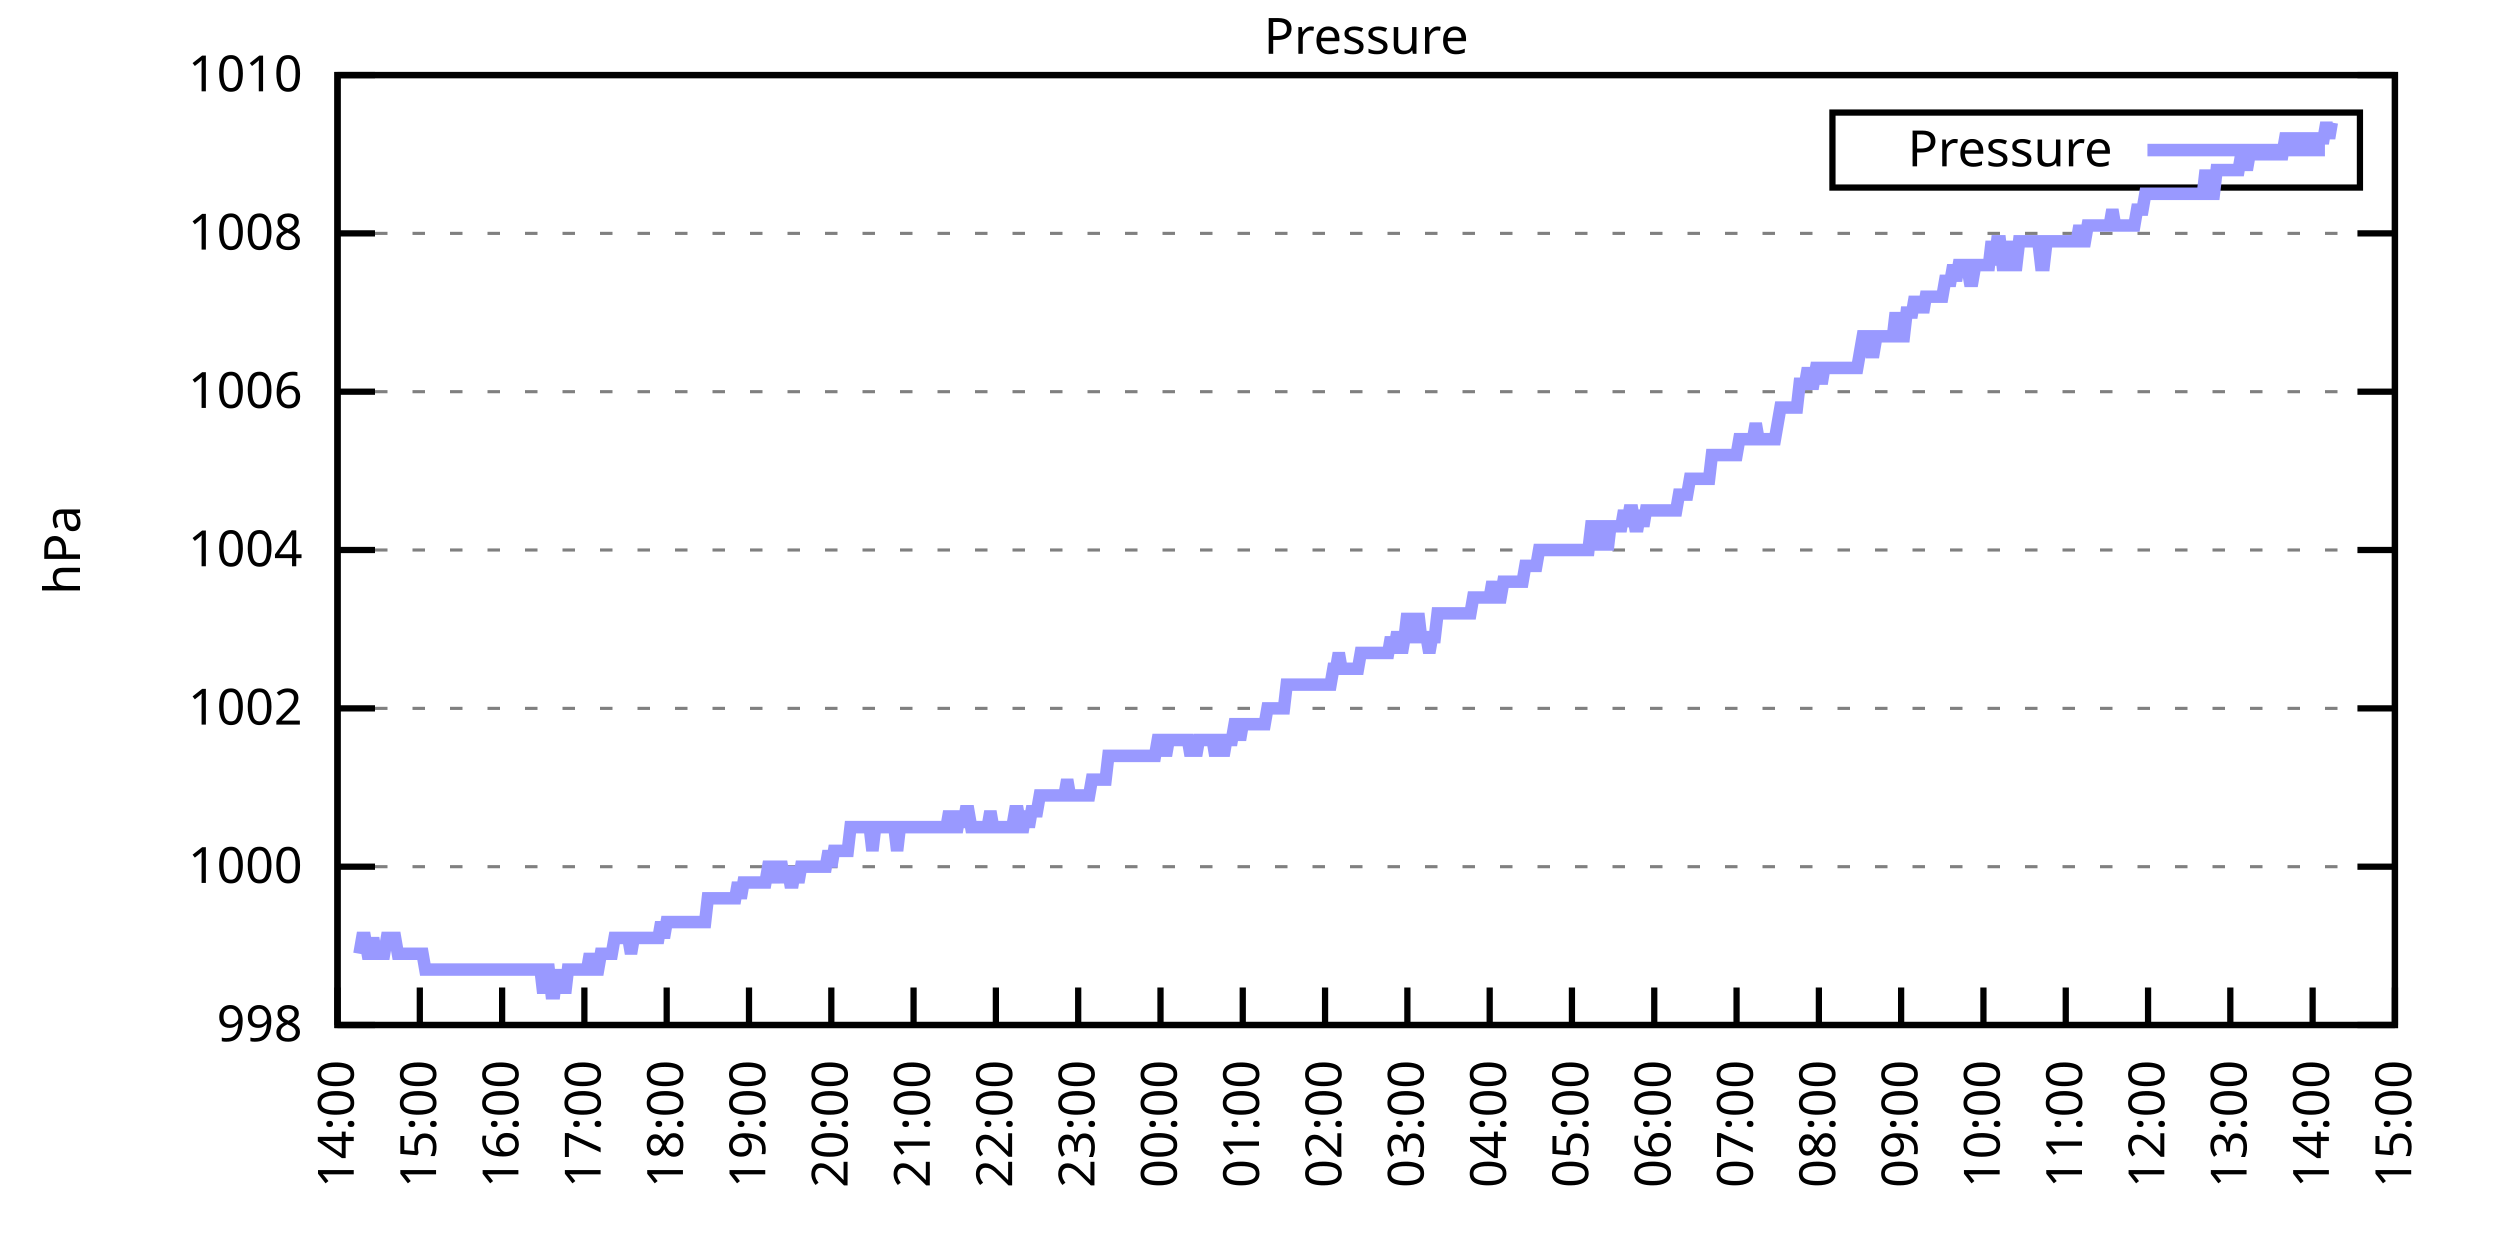
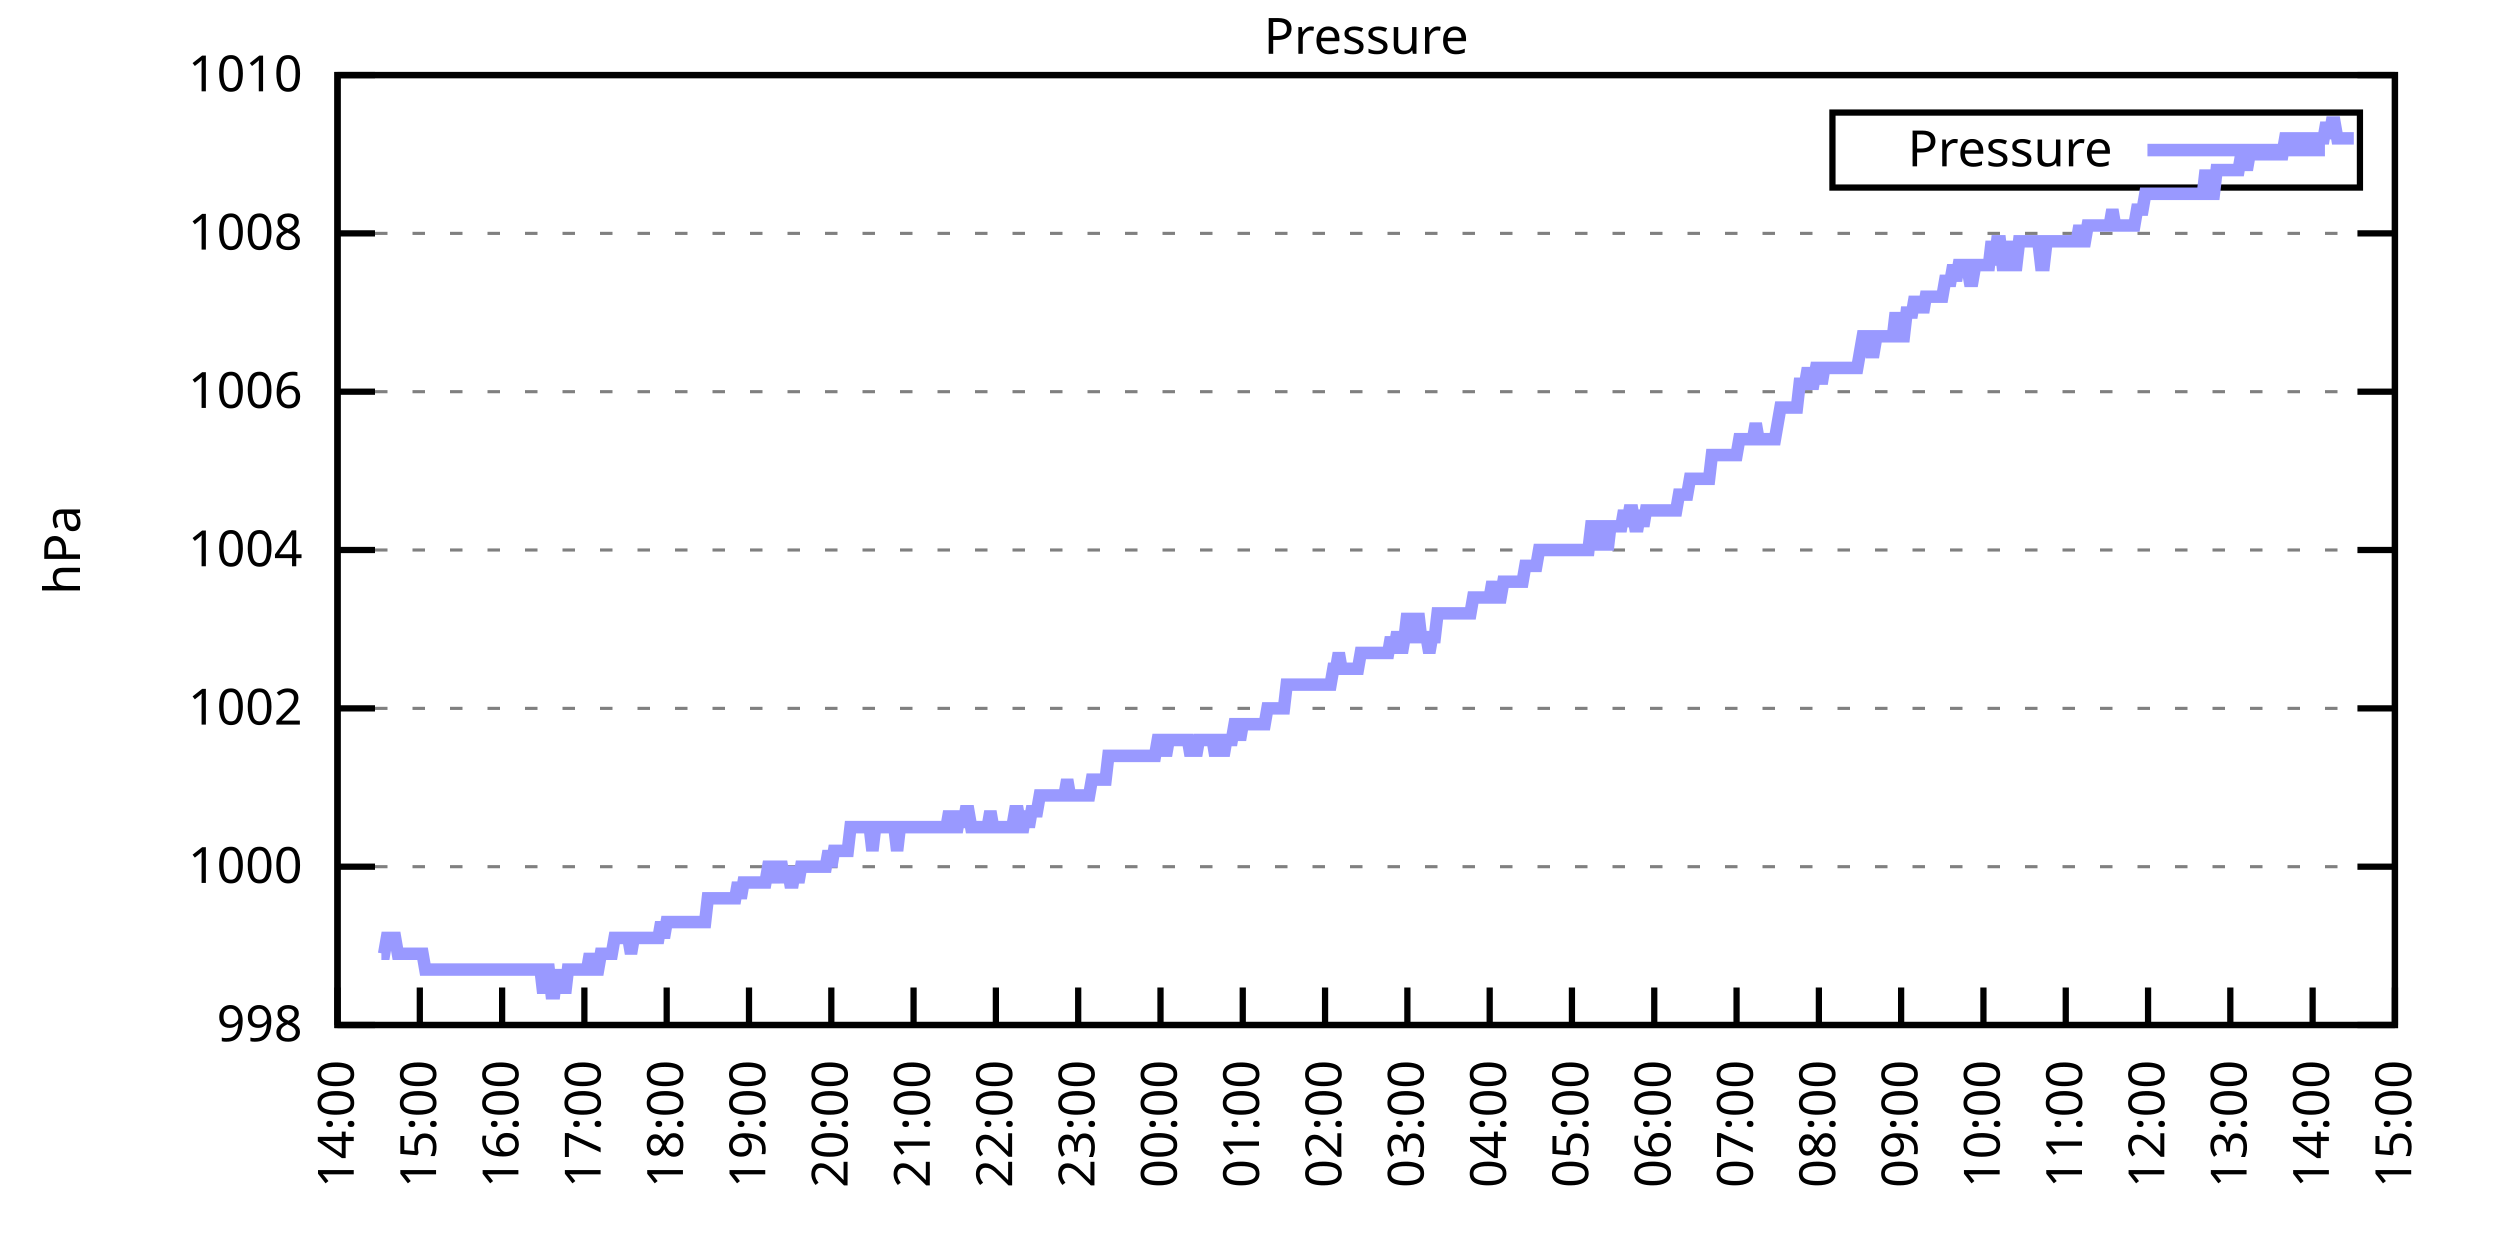
<svg xmlns="http://www.w3.org/2000/svg" xmlns:xlink="http://www.w3.org/1999/xlink" width="400" height="200" viewBox="0 0 400 200">
  <g id="gnuplot_canvas">
    <rect x="0" y="0" width="400" height="200" fill="none" />
    <defs>
      <circle id="gpDot" r="0.5" stroke-width="0.5" stroke="currentColor" />
      <path id="gpPt0" stroke-width="0.333" stroke="currentColor" d="M-1,0 h2 M0,-1 v2" />
      <path id="gpPt1" stroke-width="0.333" stroke="currentColor" d="M-1,-1 L1,1 M1,-1 L-1,1" />
      <path id="gpPt2" stroke-width="0.333" stroke="currentColor" d="M-1,0 L1,0 M0,-1 L0,1 M-1,-1 L1,1 M-1,1 L1,-1" />
      <rect id="gpPt3" stroke-width="0.333" stroke="currentColor" x="-1" y="-1" width="2" height="2" />
      <rect id="gpPt4" stroke-width="0.333" stroke="currentColor" fill="currentColor" x="-1" y="-1" width="2" height="2" />
      <circle id="gpPt5" stroke-width="0.333" stroke="currentColor" cx="0" cy="0" r="1" />
      <use xlink:href="#gpPt5" id="gpPt6" fill="currentColor" stroke="none" />
      <path id="gpPt7" stroke-width="0.333" stroke="currentColor" d="M0,-1.33 L-1.33,0.67 L1.33,0.67 z" />
      <use xlink:href="#gpPt7" id="gpPt8" fill="currentColor" stroke="none" />
      <use xlink:href="#gpPt7" id="gpPt9" stroke="currentColor" transform="rotate(180)" />
      <use xlink:href="#gpPt9" id="gpPt10" fill="currentColor" stroke="none" />
      <use xlink:href="#gpPt3" id="gpPt11" stroke="currentColor" transform="rotate(45)" />
      <use xlink:href="#gpPt11" id="gpPt12" fill="currentColor" stroke="none" />
      <path id="gpPt13" stroke-width="0.333" stroke="currentColor" d="M0,1.330 L1.265,0.411 L0.782,-1.067 L-0.782,-1.076 L-1.265,0.411 z" />
      <use xlink:href="#gpPt13" id="gpPt14" fill="currentColor" stroke="none" />
      <filter id="textbox" filterUnits="objectBoundingBox" x="0" y="0" height="1" width="1">
        <feFlood flood-color="white" flood-opacity="1" result="bgnd" />
        <feComposite in="SourceGraphic" in2="bgnd" operator="atop" />
      </filter>
      <filter id="greybox" filterUnits="objectBoundingBox" x="0" y="0" height="1" width="1">
        <feFlood flood-color="lightgrey" flood-opacity="1" result="grey" />
        <feComposite in="SourceGraphic" in2="grey" operator="atop" />
      </filter>
    </defs>
    <g fill="none" color="white" stroke="currentColor" stroke-width="1.00" stroke-linecap="butt" stroke-linejoin="miter">
</g>
    <g fill="none" color="black" stroke="currentColor" stroke-width="1.00" stroke-linecap="butt" stroke-linejoin="miter">
      <g stroke="none" shape-rendering="crispEdges">
        <polygon fill="rgb(255, 255, 255)" points="54.00,164.00 383.18,164.00 383.18,12.02 54.00,12.02 " />
      </g>
    </g>
    <g fill="none" color="black" stroke="currentColor" stroke-width="1.00" stroke-linecap="butt" stroke-linejoin="miter">
</g>
    <g fill="none" color="black" stroke="black" stroke-width="0.50" stroke-linecap="butt" stroke-linejoin="miter">
</g>
    <g fill="none" color="gray" stroke="currentColor" stroke-width="0.50" stroke-linecap="butt" stroke-linejoin="miter">
      <path stroke="gray" stroke-dasharray="2,4" class="gridline" d="M54.00,164.00 L383.19,164.00  " />
    </g>
    <g fill="none" color="gray" stroke="gray" stroke-width="1.00" stroke-linecap="butt" stroke-linejoin="miter">
</g>
    <g fill="none" color="black" stroke="currentColor" stroke-width="1.00" stroke-linecap="butt" stroke-linejoin="miter">
      <path stroke="black" d="M54.00,164.00 L60.00,164.00 M383.19,164.00 L377.19,164.00  " />
      <g transform="translate(48.40,166.60)" stroke="none" fill="black" font-family="Sans" font-size="8.00" text-anchor="end">
        <text>
          <tspan font-family="Sans"> 998</tspan>
        </text>
      </g>
    </g>
    <g fill="none" color="black" stroke="currentColor" stroke-width="1.00" stroke-linecap="butt" stroke-linejoin="miter">
</g>
    <g fill="none" color="black" stroke="black" stroke-width="0.50" stroke-linecap="butt" stroke-linejoin="miter">
</g>
    <g fill="none" color="gray" stroke="currentColor" stroke-width="0.50" stroke-linecap="butt" stroke-linejoin="miter">
      <path stroke="gray" stroke-dasharray="2,4" class="gridline" d="M54.00,138.67 L383.19,138.67  " />
    </g>
    <g fill="none" color="gray" stroke="gray" stroke-width="1.00" stroke-linecap="butt" stroke-linejoin="miter">
</g>
    <g fill="none" color="black" stroke="currentColor" stroke-width="1.00" stroke-linecap="butt" stroke-linejoin="miter">
      <path stroke="black" d="M54.00,138.67 L60.00,138.67 M383.19,138.67 L377.19,138.67  " />
      <g transform="translate(48.40,141.27)" stroke="none" fill="black" font-family="Sans" font-size="8.00" text-anchor="end">
        <text>
          <tspan font-family="Sans"> 1000</tspan>
        </text>
      </g>
    </g>
    <g fill="none" color="black" stroke="currentColor" stroke-width="1.00" stroke-linecap="butt" stroke-linejoin="miter">
</g>
    <g fill="none" color="black" stroke="black" stroke-width="0.50" stroke-linecap="butt" stroke-linejoin="miter">
</g>
    <g fill="none" color="gray" stroke="currentColor" stroke-width="0.50" stroke-linecap="butt" stroke-linejoin="miter">
      <path stroke="gray" stroke-dasharray="2,4" class="gridline" d="M54.00,113.34 L383.19,113.34  " />
    </g>
    <g fill="none" color="gray" stroke="gray" stroke-width="1.00" stroke-linecap="butt" stroke-linejoin="miter">
</g>
    <g fill="none" color="black" stroke="currentColor" stroke-width="1.00" stroke-linecap="butt" stroke-linejoin="miter">
      <path stroke="black" d="M54.00,113.34 L60.00,113.34 M383.19,113.34 L377.19,113.34  " />
      <g transform="translate(48.40,115.94)" stroke="none" fill="black" font-family="Sans" font-size="8.00" text-anchor="end">
        <text>
          <tspan font-family="Sans"> 1002</tspan>
        </text>
      </g>
    </g>
    <g fill="none" color="black" stroke="currentColor" stroke-width="1.00" stroke-linecap="butt" stroke-linejoin="miter">
</g>
    <g fill="none" color="black" stroke="black" stroke-width="0.50" stroke-linecap="butt" stroke-linejoin="miter">
</g>
    <g fill="none" color="gray" stroke="currentColor" stroke-width="0.50" stroke-linecap="butt" stroke-linejoin="miter">
      <path stroke="gray" stroke-dasharray="2,4" class="gridline" d="M54.00,88.00 L383.19,88.00  " />
    </g>
    <g fill="none" color="gray" stroke="gray" stroke-width="1.00" stroke-linecap="butt" stroke-linejoin="miter">
</g>
    <g fill="none" color="black" stroke="currentColor" stroke-width="1.00" stroke-linecap="butt" stroke-linejoin="miter">
      <path stroke="black" d="M54.00,88.00 L60.00,88.00 M383.19,88.00 L377.19,88.00  " />
      <g transform="translate(48.40,90.60)" stroke="none" fill="black" font-family="Sans" font-size="8.00" text-anchor="end">
        <text>
          <tspan font-family="Sans"> 1004</tspan>
        </text>
      </g>
    </g>
    <g fill="none" color="black" stroke="currentColor" stroke-width="1.00" stroke-linecap="butt" stroke-linejoin="miter">
</g>
    <g fill="none" color="black" stroke="black" stroke-width="0.50" stroke-linecap="butt" stroke-linejoin="miter">
</g>
    <g fill="none" color="gray" stroke="currentColor" stroke-width="0.50" stroke-linecap="butt" stroke-linejoin="miter">
      <path stroke="gray" stroke-dasharray="2,4" class="gridline" d="M54.00,62.67 L383.19,62.67  " />
    </g>
    <g fill="none" color="gray" stroke="gray" stroke-width="1.00" stroke-linecap="butt" stroke-linejoin="miter">
</g>
    <g fill="none" color="black" stroke="currentColor" stroke-width="1.00" stroke-linecap="butt" stroke-linejoin="miter">
      <path stroke="black" d="M54.00,62.67 L60.00,62.67 M383.19,62.67 L377.19,62.67  " />
      <g transform="translate(48.40,65.27)" stroke="none" fill="black" font-family="Sans" font-size="8.00" text-anchor="end">
        <text>
          <tspan font-family="Sans"> 1006</tspan>
        </text>
      </g>
    </g>
    <g fill="none" color="black" stroke="currentColor" stroke-width="1.00" stroke-linecap="butt" stroke-linejoin="miter">
</g>
    <g fill="none" color="black" stroke="black" stroke-width="0.50" stroke-linecap="butt" stroke-linejoin="miter">
</g>
    <g fill="none" color="gray" stroke="currentColor" stroke-width="0.50" stroke-linecap="butt" stroke-linejoin="miter">
      <path stroke="gray" stroke-dasharray="2,4" class="gridline" d="M54.00,37.34 L383.19,37.34  " />
    </g>
    <g fill="none" color="gray" stroke="gray" stroke-width="1.00" stroke-linecap="butt" stroke-linejoin="miter">
</g>
    <g fill="none" color="black" stroke="currentColor" stroke-width="1.00" stroke-linecap="butt" stroke-linejoin="miter">
      <path stroke="black" d="M54.00,37.34 L60.00,37.34 M383.19,37.34 L377.19,37.34  " />
      <g transform="translate(48.40,39.94)" stroke="none" fill="black" font-family="Sans" font-size="8.00" text-anchor="end">
        <text>
          <tspan font-family="Sans"> 1008</tspan>
        </text>
      </g>
    </g>
    <g fill="none" color="black" stroke="currentColor" stroke-width="1.00" stroke-linecap="butt" stroke-linejoin="miter">
</g>
    <g fill="none" color="black" stroke="black" stroke-width="0.50" stroke-linecap="butt" stroke-linejoin="miter">
</g>
    <g fill="none" color="gray" stroke="currentColor" stroke-width="0.50" stroke-linecap="butt" stroke-linejoin="miter">
      <path stroke="gray" stroke-dasharray="2,4" class="gridline" d="M54.00,12.01 L383.19,12.01  " />
    </g>
    <g fill="none" color="gray" stroke="gray" stroke-width="1.00" stroke-linecap="butt" stroke-linejoin="miter">
</g>
    <g fill="none" color="black" stroke="currentColor" stroke-width="1.00" stroke-linecap="butt" stroke-linejoin="miter">
      <path stroke="black" d="M54.00,12.01 L60.00,12.01 M383.19,12.01 L377.19,12.01  " />
      <g transform="translate(48.40,14.61)" stroke="none" fill="black" font-family="Sans" font-size="8.00" text-anchor="end">
        <text>
          <tspan font-family="Sans"> 1010</tspan>
        </text>
      </g>
    </g>
    <g fill="none" color="black" stroke="currentColor" stroke-width="1.00" stroke-linecap="butt" stroke-linejoin="miter">
      <path stroke="black" d="M54.00,164.00 L54.00,158.00  " />
      <g transform="translate(56.60,169.60) rotate(270.00)" stroke="none" fill="black" font-family="Sans" font-size="8.00" text-anchor="end">
        <text>
          <tspan font-family="Sans">14:00</tspan>
        </text>
      </g>
    </g>
    <g fill="none" color="black" stroke="currentColor" stroke-width="1.00" stroke-linecap="butt" stroke-linejoin="miter">
      <path stroke="black" d="M67.17,164.00 L67.17,158.00  " />
      <g transform="translate(69.77,169.60) rotate(270.00)" stroke="none" fill="black" font-family="Sans" font-size="8.00" text-anchor="end">
        <text>
          <tspan font-family="Sans">15:00</tspan>
        </text>
      </g>
    </g>
    <g fill="none" color="black" stroke="currentColor" stroke-width="1.00" stroke-linecap="butt" stroke-linejoin="miter">
      <path stroke="black" d="M80.34,164.00 L80.34,158.00  " />
      <g transform="translate(82.94,169.60) rotate(270.00)" stroke="none" fill="black" font-family="Sans" font-size="8.00" text-anchor="end">
        <text>
          <tspan font-family="Sans">16:00</tspan>
        </text>
      </g>
    </g>
    <g fill="none" color="black" stroke="currentColor" stroke-width="1.00" stroke-linecap="butt" stroke-linejoin="miter">
      <path stroke="black" d="M93.50,164.00 L93.50,158.00  " />
      <g transform="translate(96.10,169.60) rotate(270.00)" stroke="none" fill="black" font-family="Sans" font-size="8.00" text-anchor="end">
        <text>
          <tspan font-family="Sans">17:00</tspan>
        </text>
      </g>
    </g>
    <g fill="none" color="black" stroke="currentColor" stroke-width="1.00" stroke-linecap="butt" stroke-linejoin="miter">
      <path stroke="black" d="M106.67,164.00 L106.67,158.00  " />
      <g transform="translate(109.27,169.60) rotate(270.00)" stroke="none" fill="black" font-family="Sans" font-size="8.00" text-anchor="end">
        <text>
          <tspan font-family="Sans">18:00</tspan>
        </text>
      </g>
    </g>
    <g fill="none" color="black" stroke="currentColor" stroke-width="1.00" stroke-linecap="butt" stroke-linejoin="miter">
      <path stroke="black" d="M119.84,164.00 L119.84,158.00  " />
      <g transform="translate(122.44,169.60) rotate(270.00)" stroke="none" fill="black" font-family="Sans" font-size="8.00" text-anchor="end">
        <text>
          <tspan font-family="Sans">19:00</tspan>
        </text>
      </g>
    </g>
    <g fill="none" color="black" stroke="currentColor" stroke-width="1.00" stroke-linecap="butt" stroke-linejoin="miter">
      <path stroke="black" d="M133.01,164.00 L133.01,158.00  " />
      <g transform="translate(135.61,169.60) rotate(270.00)" stroke="none" fill="black" font-family="Sans" font-size="8.00" text-anchor="end">
        <text>
          <tspan font-family="Sans">20:00</tspan>
        </text>
      </g>
    </g>
    <g fill="none" color="black" stroke="currentColor" stroke-width="1.00" stroke-linecap="butt" stroke-linejoin="miter">
      <path stroke="black" d="M146.17,164.00 L146.17,158.00  " />
      <g transform="translate(148.77,169.60) rotate(270.00)" stroke="none" fill="black" font-family="Sans" font-size="8.00" text-anchor="end">
        <text>
          <tspan font-family="Sans">21:00</tspan>
        </text>
      </g>
    </g>
    <g fill="none" color="black" stroke="currentColor" stroke-width="1.00" stroke-linecap="butt" stroke-linejoin="miter">
      <path stroke="black" d="M159.34,164.00 L159.34,158.00  " />
      <g transform="translate(161.94,169.60) rotate(270.00)" stroke="none" fill="black" font-family="Sans" font-size="8.00" text-anchor="end">
        <text>
          <tspan font-family="Sans">22:00</tspan>
        </text>
      </g>
    </g>
    <g fill="none" color="black" stroke="currentColor" stroke-width="1.00" stroke-linecap="butt" stroke-linejoin="miter">
      <path stroke="black" d="M172.51,164.00 L172.51,158.00  " />
      <g transform="translate(175.11,169.60) rotate(270.00)" stroke="none" fill="black" font-family="Sans" font-size="8.00" text-anchor="end">
        <text>
          <tspan font-family="Sans">23:00</tspan>
        </text>
      </g>
    </g>
    <g fill="none" color="black" stroke="currentColor" stroke-width="1.00" stroke-linecap="butt" stroke-linejoin="miter">
      <path stroke="black" d="M185.68,164.00 L185.68,158.00  " />
      <g transform="translate(188.28,169.60) rotate(270.00)" stroke="none" fill="black" font-family="Sans" font-size="8.00" text-anchor="end">
        <text>
          <tspan font-family="Sans">00:00</tspan>
        </text>
      </g>
    </g>
    <g fill="none" color="black" stroke="currentColor" stroke-width="1.00" stroke-linecap="butt" stroke-linejoin="miter">
      <path stroke="black" d="M198.84,164.00 L198.84,158.00  " />
      <g transform="translate(201.44,169.60) rotate(270.00)" stroke="none" fill="black" font-family="Sans" font-size="8.00" text-anchor="end">
        <text>
          <tspan font-family="Sans">01:00</tspan>
        </text>
      </g>
    </g>
    <g fill="none" color="black" stroke="currentColor" stroke-width="1.00" stroke-linecap="butt" stroke-linejoin="miter">
      <path stroke="black" d="M212.01,164.00 L212.01,158.00  " />
      <g transform="translate(214.61,169.60) rotate(270.00)" stroke="none" fill="black" font-family="Sans" font-size="8.00" text-anchor="end">
        <text>
          <tspan font-family="Sans">02:00</tspan>
        </text>
      </g>
    </g>
    <g fill="none" color="black" stroke="currentColor" stroke-width="1.00" stroke-linecap="butt" stroke-linejoin="miter">
      <path stroke="black" d="M225.18,164.00 L225.18,158.00  " />
      <g transform="translate(227.78,169.60) rotate(270.00)" stroke="none" fill="black" font-family="Sans" font-size="8.00" text-anchor="end">
        <text>
          <tspan font-family="Sans">03:00</tspan>
        </text>
      </g>
    </g>
    <g fill="none" color="black" stroke="currentColor" stroke-width="1.00" stroke-linecap="butt" stroke-linejoin="miter">
      <path stroke="black" d="M238.35,164.00 L238.35,158.00  " />
      <g transform="translate(240.95,169.60) rotate(270.00)" stroke="none" fill="black" font-family="Sans" font-size="8.00" text-anchor="end">
        <text>
          <tspan font-family="Sans">04:00</tspan>
        </text>
      </g>
    </g>
    <g fill="none" color="black" stroke="currentColor" stroke-width="1.00" stroke-linecap="butt" stroke-linejoin="miter">
      <path stroke="black" d="M251.51,164.00 L251.51,158.00  " />
      <g transform="translate(254.11,169.60) rotate(270.00)" stroke="none" fill="black" font-family="Sans" font-size="8.00" text-anchor="end">
        <text>
          <tspan font-family="Sans">05:00</tspan>
        </text>
      </g>
    </g>
    <g fill="none" color="black" stroke="currentColor" stroke-width="1.00" stroke-linecap="butt" stroke-linejoin="miter">
      <path stroke="black" d="M264.68,164.00 L264.68,158.00  " />
      <g transform="translate(267.28,169.60) rotate(270.00)" stroke="none" fill="black" font-family="Sans" font-size="8.00" text-anchor="end">
        <text>
          <tspan font-family="Sans">06:00</tspan>
        </text>
      </g>
    </g>
    <g fill="none" color="black" stroke="currentColor" stroke-width="1.00" stroke-linecap="butt" stroke-linejoin="miter">
      <path stroke="black" d="M277.85,164.00 L277.85,158.00  " />
      <g transform="translate(280.45,169.60) rotate(270.00)" stroke="none" fill="black" font-family="Sans" font-size="8.00" text-anchor="end">
        <text>
          <tspan font-family="Sans">07:00</tspan>
        </text>
      </g>
    </g>
    <g fill="none" color="black" stroke="currentColor" stroke-width="1.00" stroke-linecap="butt" stroke-linejoin="miter">
      <path stroke="black" d="M291.02,164.00 L291.02,158.00  " />
      <g transform="translate(293.62,169.60) rotate(270.00)" stroke="none" fill="black" font-family="Sans" font-size="8.00" text-anchor="end">
        <text>
          <tspan font-family="Sans">08:00</tspan>
        </text>
      </g>
    </g>
    <g fill="none" color="black" stroke="currentColor" stroke-width="1.00" stroke-linecap="butt" stroke-linejoin="miter">
      <path stroke="black" d="M304.18,164.00 L304.18,158.00  " />
      <g transform="translate(306.78,169.60) rotate(270.00)" stroke="none" fill="black" font-family="Sans" font-size="8.00" text-anchor="end">
        <text>
          <tspan font-family="Sans">09:00</tspan>
        </text>
      </g>
    </g>
    <g fill="none" color="black" stroke="currentColor" stroke-width="1.00" stroke-linecap="butt" stroke-linejoin="miter">
      <path stroke="black" d="M317.35,164.00 L317.35,158.00  " />
      <g transform="translate(319.95,169.60) rotate(270.00)" stroke="none" fill="black" font-family="Sans" font-size="8.00" text-anchor="end">
        <text>
          <tspan font-family="Sans">10:00</tspan>
        </text>
      </g>
    </g>
    <g fill="none" color="black" stroke="currentColor" stroke-width="1.00" stroke-linecap="butt" stroke-linejoin="miter">
      <path stroke="black" d="M330.52,164.00 L330.52,158.00  " />
      <g transform="translate(333.12,169.60) rotate(270.00)" stroke="none" fill="black" font-family="Sans" font-size="8.00" text-anchor="end">
        <text>
          <tspan font-family="Sans">11:00</tspan>
        </text>
      </g>
    </g>
    <g fill="none" color="black" stroke="currentColor" stroke-width="1.00" stroke-linecap="butt" stroke-linejoin="miter">
      <path stroke="black" d="M343.69,164.00 L343.69,158.00  " />
      <g transform="translate(346.29,169.60) rotate(270.00)" stroke="none" fill="black" font-family="Sans" font-size="8.00" text-anchor="end">
        <text>
          <tspan font-family="Sans">12:00</tspan>
        </text>
      </g>
    </g>
    <g fill="none" color="black" stroke="currentColor" stroke-width="1.00" stroke-linecap="butt" stroke-linejoin="miter">
      <path stroke="black" d="M356.85,164.00 L356.85,158.00  " />
      <g transform="translate(359.45,169.60) rotate(270.00)" stroke="none" fill="black" font-family="Sans" font-size="8.00" text-anchor="end">
        <text>
          <tspan font-family="Sans">13:00</tspan>
        </text>
      </g>
    </g>
    <g fill="none" color="black" stroke="currentColor" stroke-width="1.00" stroke-linecap="butt" stroke-linejoin="miter">
      <path stroke="black" d="M370.02,164.00 L370.02,158.00  " />
      <g transform="translate(372.62,169.60) rotate(270.00)" stroke="none" fill="black" font-family="Sans" font-size="8.00" text-anchor="end">
        <text>
          <tspan font-family="Sans">14:00</tspan>
        </text>
      </g>
    </g>
    <g fill="none" color="black" stroke="currentColor" stroke-width="1.00" stroke-linecap="butt" stroke-linejoin="miter">
      <path stroke="black" d="M383.19,164.00 L383.19,158.00  " />
      <g transform="translate(385.79,169.60) rotate(270.00)" stroke="none" fill="black" font-family="Sans" font-size="8.00" text-anchor="end">
        <text>
          <tspan font-family="Sans">15:00</tspan>
        </text>
      </g>
    </g>
    <g fill="none" color="black" stroke="currentColor" stroke-width="1.00" stroke-linecap="butt" stroke-linejoin="miter">
</g>
    <g fill="none" color="black" stroke="currentColor" stroke-width="1.00" stroke-linecap="butt" stroke-linejoin="miter">
      <path stroke="black" d="M54.00,12.01 L54.00,164.00 L383.19,164.00 L383.19,12.01 L54.00,12.01 Z  " />
    </g>
    <g fill="none" color="black" stroke="currentColor" stroke-width="1.00" stroke-linecap="butt" stroke-linejoin="miter">
</g>
    <g fill="none" color="black" stroke="currentColor" stroke-width="1.00" stroke-linecap="butt" stroke-linejoin="miter">
      <path stroke="black" d="M293.19,30.01 L293.19,18.01 L377.59,18.01 L377.59,30.01 L293.19,30.01 Z  " />
    </g>
    <g id="Pressure_plot_1">
      <g fill="none" color="white" stroke="black" stroke-width="2.00" stroke-linecap="butt" stroke-linejoin="miter">
</g>
      <g fill="none" color="black" stroke="currentColor" stroke-width="2.00" stroke-linecap="butt" stroke-linejoin="miter">
        <g transform="translate(337.99,26.61)" stroke="none" fill="black" font-family="Sans" font-size="8.00" text-anchor="end">
          <text>
            <tspan font-family="Sans">Pressure</tspan>
          </text>
        </g>
      </g>
      <g fill="none" color="black" stroke="currentColor" stroke-width="2.00" stroke-linecap="butt" stroke-linejoin="miter">
-         <path stroke="rgb(153, 153, 255)" d="M343.59,24.01 L371.99,24.01 M57.51,152.60 L57.95,150.07 L58.39,150.07 L58.83,152.60 L59.27,152.60 L59.71,150.07   L60.14,152.60 L60.58,152.60 L61.02,152.60 L61.46,152.60 L61.90,150.07 L62.34,150.07 L62.78,150.07 L63.22,150.07   L63.66,152.60 L64.10,152.60 L64.53,152.60 L64.97,152.60 L65.41,152.60 L65.85,152.60 L66.29,152.60 L66.73,152.60   L67.17,152.60 L67.61,152.60 L68.05,155.13 L68.48,155.13 L68.92,155.13 L69.36,155.13 L69.80,155.13 L70.24,155.13   L70.68,155.13 L71.12,155.13 L71.56,155.13 L72.00,155.13 L72.43,155.13 L72.87,155.13 L73.31,155.13 L73.75,155.13   L74.19,155.13 L74.63,155.13 L75.07,155.13 L75.51,155.13 L75.95,155.13 L76.38,155.13 L76.82,155.13 L77.26,155.13   L77.70,155.13 L78.14,155.13 L78.58,155.13 L79.02,155.13 L79.46,155.13 L79.90,155.13 L80.34,155.13 L80.77,155.13   L81.21,155.13 L81.65,155.13 L82.09,155.13 L82.53,155.13 L82.97,155.13 L83.41,155.13 L83.85,155.13 L84.29,155.13   L84.72,155.13 L85.16,155.13 L85.60,155.13 L86.04,155.13 L86.48,155.13 L86.92,158.93 L87.36,155.13 L87.80,155.13   L88.24,158.93 L88.67,158.93 L89.11,155.13 L89.55,158.93 L89.99,155.13 L90.43,158.93 L90.87,155.13 L91.31,155.13   L91.75,155.13 L92.19,155.13 L92.62,155.13 L93.06,155.13 L93.50,155.13 L93.94,155.13 L94.38,152.60 L94.82,155.13   L95.26,155.13 L95.70,155.13 L96.14,152.60 L96.58,152.60 L97.01,152.60 L97.45,152.60 L97.89,152.60 L98.33,150.07   L98.77,150.07 L99.21,150.07 L99.65,150.07 L100.09,150.07 L100.53,150.07 L100.96,152.60 L101.40,150.07 L101.84,150.07   L102.28,150.07 L102.72,150.07 L103.16,150.07 L103.60,150.07 L104.04,150.07 L104.48,150.07 L104.91,150.07 L105.35,150.07   L105.79,147.53 L106.23,150.07 L106.67,147.53 L107.11,147.53 L107.55,147.53 L107.99,147.53 L108.43,147.53 L108.87,147.53   L109.30,147.53 L109.74,147.53 L110.18,147.53 L110.62,147.53 L111.06,147.53 L111.50,147.53 L111.94,147.53 L112.38,147.53   L112.82,147.53 L113.25,143.73 L113.69,143.73 L114.13,143.73 L114.57,143.73 L115.01,143.73 L115.45,143.73 L115.89,143.73   L116.33,143.73 L116.77,143.73 L117.20,143.73 L117.64,143.73 L118.08,141.20 L118.52,143.73 L118.96,141.20 L119.40,141.20   L119.84,141.20 L120.28,141.20 L120.72,141.20 L121.15,141.20 L121.59,141.20 L122.03,141.20 L122.47,141.20 L122.91,138.67   L123.35,138.67 L123.79,141.20 L124.23,138.67 L124.67,138.67 L125.11,138.67 L125.54,141.20 L125.98,138.67 L126.42,141.20   L126.86,141.20 L127.30,138.67 L127.74,141.20 L128.18,138.67 L128.62,138.67 L129.06,138.67 L129.49,138.67 L129.93,138.67   L130.37,138.67 L130.81,138.67 L131.25,138.67 L131.69,138.67 L132.13,138.67 L132.57,136.14 L133.01,138.67 L133.44,136.14   L133.88,136.14 L134.32,136.14 L134.76,136.14 L135.20,136.14 L135.64,136.14 L136.08,132.34 L136.52,132.34 L136.96,132.34   L137.39,132.34 L137.83,132.34 L138.27,132.34 L138.71,132.34 L139.15,132.34 L139.59,136.14 L140.03,132.34 L140.47,132.34   L140.91,132.34 L141.35,132.34 L141.78,132.34 L142.22,132.34 L142.66,132.34 L143.10,132.34 L143.54,136.14 L143.98,132.34   L144.42,132.34 L144.86,132.34 L145.30,132.34 L145.73,132.34 L146.17,132.34 L146.61,132.34 L147.05,132.34 L147.49,132.34   L147.93,132.34 L148.37,132.34 L148.81,132.34 L149.25,132.34 L149.68,132.34 L150.12,132.34 L150.56,132.34 L151.00,132.34   L151.44,132.34 L151.88,129.80 L152.32,132.34 L152.76,132.34 L153.20,132.34 L153.63,129.80 L154.07,132.34 L154.51,129.80   L154.95,129.80 L155.39,132.34 L155.83,132.34 L156.27,132.34 L156.71,132.34 L157.15,132.34 L157.59,132.34 L158.02,132.34   L158.46,129.80 L158.90,132.34 L159.34,132.34 L159.78,132.34 L160.22,132.34 L160.66,132.34 L161.10,132.34 L161.54,132.34   L161.97,132.34 L162.41,129.80 L162.85,129.80 L163.29,132.34 L163.73,132.34 L164.17,129.80 L164.61,132.34 L165.05,129.80   L165.49,129.80 L165.92,129.80 L166.36,127.27 L166.80,127.27 L167.24,127.27 L167.68,127.27 L168.12,127.27 L168.56,127.27   L169.00,127.27 L169.44,127.27 L169.87,127.27 L170.31,127.27 L170.75,124.74 L171.19,127.27 L171.63,127.27 L172.07,127.27   L172.51,127.27 L172.95,127.27 L173.39,127.27 L173.83,127.27 L174.26,127.27 L174.70,124.74 L175.14,124.74 L175.58,124.74   L176.02,124.74 L176.46,124.74 L176.90,124.74 L177.34,120.94 L177.78,120.94 L178.21,120.94 L178.65,120.94 L179.09,120.94   L179.53,120.94 L179.97,120.94 L180.41,120.94 L180.85,120.94 L181.29,120.94 L181.73,120.94 L182.16,120.94 L182.60,120.94   L183.04,120.94 L183.48,120.94 L183.92,120.94 L184.36,120.94 L184.80,120.94 L185.24,118.40 L185.68,118.40 L186.11,118.40   L186.55,120.94 L186.99,118.40 L187.43,118.40 L187.87,118.40 L188.31,118.40 L188.75,118.40 L189.19,118.40 L189.63,118.40   L190.07,118.40 L190.50,120.94 L190.94,118.40 L191.38,120.94 L191.82,118.40 L192.26,118.40 L192.70,118.40 L193.14,118.40   L193.58,118.40 L194.02,118.40 L194.45,120.94 L194.89,118.40 L195.33,118.40 L195.77,120.94 L196.21,118.40 L196.65,118.40   L197.09,118.40 L197.53,115.87 L197.97,115.87 L198.40,118.40 L198.84,115.87 L199.28,115.87 L199.72,115.87 L200.16,115.87   L200.60,115.87 L201.04,115.87 L201.48,115.87 L201.92,115.87 L202.35,115.87 L202.79,113.34 L203.23,113.34 L203.67,113.34   L204.11,113.34 L204.55,113.34 L204.99,113.34 L205.43,113.34 L205.87,109.54 L206.31,109.54 L206.74,109.54 L207.18,109.54   L207.62,109.54 L208.06,109.54 L208.50,109.54 L208.94,109.54 L209.38,109.54 L209.82,109.54 L210.26,109.54 L210.69,109.54   L211.13,109.54 L211.57,109.54 L212.01,109.54 L212.45,109.54 L212.89,109.54 L213.33,107.00 L213.77,107.00 L214.21,104.47   L214.64,107.00 L215.08,107.00 L215.52,107.00 L215.96,107.00 L216.40,107.00 L216.84,107.00 L217.28,107.00 L217.72,104.47   L218.16,104.47 L218.60,104.47 L219.03,104.47 L219.47,104.47 L219.91,104.47 L220.35,104.47 L220.79,104.47 L221.23,104.47   L221.67,104.47 L222.11,104.47 L222.55,101.94 L222.98,104.47 L223.42,101.94 L223.86,101.94 L224.30,104.47 L224.74,101.94   L225.18,98.14 L225.62,101.94 L226.06,101.94 L226.50,101.94 L226.93,98.14 L227.37,101.94 L227.81,101.94 L228.25,101.94   L228.69,104.47 L229.13,101.94 L229.57,101.94 L230.01,98.14 L230.45,98.14 L230.88,98.14 L231.32,98.14 L231.76,98.14   L232.20,98.14 L232.64,98.14 L233.08,98.14 L233.52,98.14 L233.96,98.14 L234.40,98.14 L234.84,98.14 L235.27,98.14   L235.71,95.60 L236.15,95.60 L236.59,95.60 L237.03,95.60 L237.47,95.60 L237.91,95.60 L238.35,95.60 L238.79,93.07   L239.22,95.60 L239.66,95.60 L240.10,95.60 L240.54,93.07 L240.98,93.07 L241.42,93.07 L241.86,93.07 L242.30,93.07   L242.74,93.07 L243.17,93.07 L243.61,93.07 L244.05,90.54 L244.49,90.54 L244.93,90.54 L245.37,90.54 L245.81,90.54   L246.25,88.00 L246.69,88.00 L247.12,88.00 L247.56,88.00 L248.00,88.00 L248.44,88.00 L248.88,88.00 L249.32,88.00   L249.76,88.00 L250.20,88.00 L250.64,88.00 L251.08,88.00 L251.51,88.00 L251.95,88.00 L252.39,88.00 L252.83,88.00   L253.27,88.00 L253.71,88.00 L254.15,88.00 L254.59,84.21 L255.03,84.21 L255.46,88.00 L255.90,84.21 L256.34,84.21   L256.78,84.21 L257.22,88.00 L257.66,84.21 L258.10,84.21 L258.54,84.21 L258.98,84.21 L259.41,84.21 L259.85,81.67   L260.29,84.21 L260.73,81.67 L261.17,81.67 L261.61,84.21 L262.05,84.21 L262.49,81.67 L262.93,84.21 L263.36,81.67   L263.80,81.67 L264.24,81.67 L264.68,81.67 L265.12,81.67 L265.56,81.67 L266.00,81.67 L266.44,81.67 L266.88,81.67   L267.32,81.67 L267.75,81.67 L268.19,81.67 L268.63,79.14 L269.07,79.14 L269.51,79.14 L269.95,79.14 L270.39,76.61   L270.83,76.61 L271.27,76.61 L271.70,76.61 L272.14,76.61 L272.58,76.61 L273.02,76.61 L273.46,76.61 L273.90,72.81   L274.34,72.81 L274.78,72.81 L275.22,72.81 L275.65,72.81 L276.09,72.81 L276.53,72.81 L276.97,72.81 L277.41,72.81   L277.85,72.81 L278.29,70.27 L278.73,70.27 L279.17,70.27 L279.60,70.27 L280.04,70.27 L280.48,70.27 L280.92,67.74   L281.36,70.27 L281.80,70.27 L282.24,70.27 L282.68,70.27 L283.12,70.27 L283.56,70.27 L283.99,70.27 L284.43,67.74   L284.87,65.21 L285.31,65.21 L285.75,65.21 L286.19,65.21 L286.63,65.21 L287.07,65.21 L287.51,65.21 L287.94,61.41   L288.38,61.41 L288.82,61.41 L289.26,58.87 L289.70,61.41 L290.14,61.41 L290.58,58.87 L291.02,58.87 L291.46,61.41   L291.89,58.87 L292.33,58.87 L292.77,58.87 L293.21,58.87 L293.65,58.87 L294.09,58.87 L294.53,58.87 L294.97,58.87   L295.41,58.87 L295.84,58.87 L296.28,58.87 L296.72,58.87 L297.16,58.87 L297.60,56.34 L298.04,53.81 L298.48,53.81   L298.92,53.81 L299.36,56.34 L299.80,56.34 L300.23,53.81 L300.67,53.81 L301.11,53.81 L301.55,53.81 L301.99,53.81   L302.43,53.81 L302.87,53.81 L303.31,50.01 L303.75,53.81 L304.18,53.81 L304.62,53.81 L305.06,50.01 L305.50,50.01   L305.94,50.01 L306.38,47.47 L306.82,50.01 L307.26,47.47 L307.70,50.01 L308.13,47.47 L308.57,47.47 L309.01,47.47   L309.45,47.47 L309.89,47.47 L310.33,47.47 L310.77,47.47 L311.21,44.94 L311.65,44.94 L312.08,44.94 L312.52,42.41   L312.96,44.94 L313.40,42.41 L313.84,42.41 L314.28,42.41 L314.72,42.41 L315.16,44.94 L315.60,44.94 L316.04,42.41   L316.47,42.41 L316.91,42.41 L317.35,42.41 L317.79,42.41 L318.23,42.41 L318.67,38.61 L319.11,42.41 L319.55,38.61   L319.99,38.61 L320.42,42.41 L320.86,42.41 L321.30,38.61 L321.74,42.41 L322.18,42.41 L322.62,42.41 L323.06,38.61   L323.50,38.61 L323.94,38.61 L324.37,38.61 L324.81,38.61 L325.25,38.61 L325.69,38.61 L326.13,38.61 L326.57,42.41   L327.01,42.41 L327.45,38.61 L327.89,38.61 L328.33,38.61 L328.76,38.61 L329.20,38.61 L329.64,38.61 L330.08,38.61   L330.52,38.61 L330.96,38.61 L331.40,38.61 L331.84,38.61 L332.28,38.61 L332.71,36.08 L333.15,38.61 L333.59,38.61   L334.03,36.08 L334.47,36.08 L334.91,36.08 L335.35,36.08 L335.79,36.08 L336.23,36.08 L336.66,36.08 L337.10,36.08   L337.54,36.08 L337.98,33.54 L338.42,36.08 L338.86,36.08 L339.30,36.08 L339.74,36.08 L340.18,36.08 L340.61,36.08   L341.05,36.08 L341.49,36.08 L341.93,33.54 L342.37,33.54 L342.81,33.54 L343.25,31.01 L343.69,31.01 L344.13,31.01   L344.57,31.01 L345.00,31.01 L345.44,31.01 L345.88,31.01 L346.32,31.01 L346.76,31.01 L347.20,31.01 L347.64,31.01   L348.08,31.01 L348.52,31.01 L348.95,31.01 L349.39,31.01 L349.83,31.01 L350.27,31.01 L350.71,31.01 L351.15,31.01   L351.59,31.01 L352.03,31.01 L352.47,31.01 L352.90,27.21 L353.34,31.01 L353.78,31.01 L354.22,31.01 L354.66,27.21   L355.10,27.21 L355.54,27.21 L355.98,27.21 L356.42,27.21 L356.85,27.21 L357.29,27.21 L357.73,27.21 L358.17,27.21   L358.61,24.68 L359.05,24.68 L359.49,27.21 L359.93,24.68 L360.37,24.68 L360.81,24.68 L361.24,24.68 L361.68,24.68   L362.12,24.68 L362.56,24.68 L363.00,24.68 L363.44,24.68 L363.88,24.68 L364.32,24.68 L364.76,24.68 L365.19,24.68   L365.63,22.14 L366.07,22.14 L366.51,22.14 L366.95,22.14 L367.39,22.14 L367.83,22.14 L368.27,22.14 L368.71,22.14   L369.14,22.14 L369.58,22.14 L370.02,22.14 L370.46,22.14 L370.90,22.14 L371.34,22.14 L371.78,22.14 L372.22,19.61   L372.66,22.14 L373.09,19.61  " />
+         <path stroke="rgb(153, 153, 255)" d="M343.59,24.01 L371.99,24.01 M61.02,152.60 L61.46,152.60 L61.90,150.07 L62.34,150.07 L62.78,150.07 L63.22,150.07   L63.66,152.60 L64.10,152.60 L64.53,152.60 L64.97,152.60 L65.41,152.60 L65.85,152.60 L66.29,152.60 L66.73,152.60   L67.17,152.60 L67.61,152.60 L68.05,155.13 L68.48,155.13 L68.92,155.13 L69.36,155.13 L69.80,155.13 L70.24,155.13   L70.68,155.13 L71.12,155.13 L71.56,155.13 L72.00,155.13 L72.43,155.13 L72.87,155.13 L73.31,155.13 L73.75,155.13   L74.19,155.13 L74.63,155.13 L75.07,155.13 L75.51,155.13 L75.95,155.13 L76.38,155.13 L76.82,155.13 L77.26,155.13   L77.70,155.13 L78.14,155.13 L78.58,155.13 L79.02,155.13 L79.46,155.13 L79.90,155.13 L80.34,155.13 L80.77,155.13   L81.21,155.13 L81.65,155.13 L82.09,155.13 L82.53,155.13 L82.97,155.13 L83.41,155.13 L83.85,155.13 L84.29,155.13   L84.72,155.13 L85.16,155.13 L85.60,155.13 L86.04,155.13 L86.48,155.13 L86.92,158.93 L87.36,155.13 L87.80,155.13   L88.24,158.93 L88.67,158.93 L89.11,155.13 L89.55,158.93 L89.99,155.13 L90.43,158.93 L90.87,155.13 L91.31,155.13   L91.75,155.13 L92.19,155.13 L92.62,155.13 L93.06,155.13 L93.50,155.13 L93.94,155.13 L94.38,152.60 L94.82,155.13   L95.26,155.13 L95.70,155.13 L96.14,152.60 L96.58,152.60 L97.01,152.60 L97.45,152.60 L97.89,152.60 L98.33,150.07   L98.77,150.07 L99.21,150.07 L99.65,150.07 L100.09,150.07 L100.53,150.07 L100.96,152.60 L101.40,150.07 L101.84,150.07   L102.28,150.07 L102.72,150.07 L103.16,150.07 L103.60,150.07 L104.04,150.07 L104.48,150.07 L104.91,150.07 L105.35,150.07   L105.79,147.53 L106.23,150.07 L106.67,147.53 L107.11,147.53 L107.55,147.53 L107.99,147.53 L108.43,147.53 L108.87,147.53   L109.30,147.53 L109.74,147.53 L110.18,147.53 L110.62,147.53 L111.06,147.53 L111.50,147.53 L111.94,147.53 L112.38,147.53   L112.82,147.53 L113.25,143.73 L113.69,143.73 L114.13,143.73 L114.57,143.73 L115.01,143.73 L115.45,143.73 L115.89,143.73   L116.33,143.73 L116.77,143.73 L117.20,143.73 L117.64,143.73 L118.08,141.20 L118.52,143.73 L118.96,141.20 L119.40,141.20   L119.84,141.20 L120.28,141.20 L120.72,141.20 L121.15,141.20 L121.59,141.20 L122.03,141.20 L122.47,141.20 L122.91,138.67   L123.35,138.67 L123.79,141.20 L124.23,138.67 L124.67,138.67 L125.11,138.67 L125.54,141.20 L125.98,138.67 L126.42,141.20   L126.86,141.20 L127.30,138.67 L127.74,141.20 L128.18,138.67 L128.62,138.67 L129.06,138.67 L129.49,138.67 L129.93,138.67   L130.37,138.67 L130.81,138.67 L131.25,138.67 L131.69,138.67 L132.13,138.67 L132.57,136.14 L133.01,138.67 L133.44,136.14   L133.88,136.14 L134.32,136.14 L134.76,136.14 L135.20,136.14 L135.64,136.14 L136.08,132.34 L136.52,132.34 L136.96,132.34   L137.39,132.34 L137.83,132.34 L138.27,132.34 L138.71,132.34 L139.15,132.34 L139.59,136.14 L140.03,132.34 L140.47,132.34   L140.91,132.34 L141.35,132.34 L141.78,132.34 L142.22,132.34 L142.66,132.34 L143.10,132.34 L143.54,136.14 L143.98,132.34   L144.42,132.34 L144.86,132.34 L145.30,132.34 L145.73,132.34 L146.17,132.34 L146.61,132.34 L147.05,132.34 L147.49,132.34   L147.93,132.34 L148.37,132.34 L148.81,132.34 L149.25,132.34 L149.68,132.34 L150.12,132.34 L150.56,132.34 L151.00,132.34   L151.44,132.34 L151.88,129.80 L152.32,132.34 L152.76,132.34 L153.20,132.34 L153.63,129.80 L154.07,132.34 L154.51,129.80   L154.95,129.80 L155.39,132.34 L155.83,132.34 L156.27,132.34 L156.71,132.34 L157.15,132.34 L157.59,132.34 L158.02,132.34   L158.46,129.80 L158.90,132.34 L159.34,132.34 L159.78,132.34 L160.22,132.34 L160.66,132.34 L161.10,132.34 L161.54,132.34   L161.97,132.34 L162.41,129.80 L162.85,129.80 L163.29,132.34 L163.73,132.34 L164.17,129.80 L164.61,132.34 L165.05,129.80   L165.49,129.80 L165.92,129.80 L166.36,127.27 L166.80,127.27 L167.24,127.27 L167.68,127.27 L168.12,127.27 L168.56,127.27   L169.00,127.27 L169.44,127.27 L169.87,127.27 L170.31,127.27 L170.75,124.74 L171.19,127.27 L171.63,127.27 L172.07,127.27   L172.51,127.27 L172.95,127.27 L173.39,127.27 L173.83,127.27 L174.26,127.27 L174.70,124.74 L175.14,124.74 L175.58,124.74   L176.02,124.74 L176.46,124.74 L176.90,124.74 L177.34,120.94 L177.78,120.94 L178.21,120.94 L178.65,120.94 L179.09,120.94   L179.53,120.94 L179.97,120.94 L180.41,120.94 L180.85,120.94 L181.29,120.94 L181.73,120.94 L182.16,120.94 L182.60,120.94   L183.04,120.94 L183.48,120.94 L183.92,120.94 L184.36,120.94 L184.80,120.94 L185.24,118.40 L185.68,118.40 L186.11,118.40   L186.55,120.94 L186.99,118.40 L187.43,118.40 L187.87,118.40 L188.31,118.40 L188.75,118.40 L189.19,118.40 L189.63,118.40   L190.07,118.40 L190.50,120.94 L190.94,118.40 L191.38,120.94 L191.82,118.40 L192.26,118.40 L192.70,118.40 L193.14,118.40   L193.58,118.40 L194.02,118.40 L194.45,120.94 L194.89,118.40 L195.33,118.40 L195.77,120.94 L196.21,118.40 L196.65,118.40   L197.09,118.40 L197.53,115.87 L197.97,115.87 L198.40,118.40 L198.84,115.87 L199.28,115.87 L199.72,115.87 L200.16,115.87   L200.60,115.87 L201.04,115.87 L201.48,115.87 L201.92,115.87 L202.35,115.87 L202.79,113.34 L203.23,113.34 L203.67,113.34   L204.11,113.34 L204.55,113.34 L204.99,113.34 L205.43,113.34 L205.87,109.54 L206.31,109.54 L206.74,109.54 L207.18,109.54   L207.62,109.54 L208.06,109.54 L208.50,109.54 L208.94,109.54 L209.38,109.54 L209.82,109.54 L210.26,109.54 L210.69,109.54   L211.13,109.54 L211.57,109.54 L212.01,109.54 L212.45,109.54 L212.89,109.54 L213.33,107.00 L213.77,107.00 L214.21,104.47   L214.64,107.00 L215.08,107.00 L215.52,107.00 L215.96,107.00 L216.40,107.00 L216.84,107.00 L217.28,107.00 L217.72,104.47   L218.16,104.47 L218.60,104.47 L219.03,104.47 L219.47,104.47 L219.91,104.47 L220.35,104.47 L220.79,104.47 L221.23,104.47   L221.67,104.47 L222.11,104.47 L222.55,101.94 L222.98,104.47 L223.42,101.94 L223.86,101.94 L224.30,104.47 L224.74,101.94   L225.18,98.14 L225.62,101.94 L226.06,101.94 L226.50,101.94 L226.93,98.14 L227.37,101.94 L227.81,101.94 L228.25,101.94   L228.69,104.47 L229.13,101.94 L229.57,101.94 L230.01,98.14 L230.45,98.14 L230.88,98.14 L231.32,98.14 L231.76,98.14   L232.20,98.14 L232.64,98.14 L233.08,98.14 L233.52,98.14 L233.96,98.14 L234.40,98.14 L234.84,98.14 L235.27,98.14   L235.71,95.60 L236.15,95.60 L236.59,95.60 L237.03,95.60 L237.47,95.60 L237.91,95.60 L238.35,95.60 L238.79,93.07   L239.22,95.60 L239.66,95.60 L240.10,95.60 L240.54,93.07 L240.98,93.07 L241.42,93.07 L241.86,93.07 L242.30,93.07   L242.74,93.07 L243.17,93.07 L243.61,93.07 L244.05,90.54 L244.49,90.54 L244.93,90.54 L245.37,90.54 L245.81,90.54   L246.25,88.00 L246.69,88.00 L247.12,88.00 L247.56,88.00 L248.00,88.00 L248.44,88.00 L248.88,88.00 L249.32,88.00   L249.76,88.00 L250.20,88.00 L250.64,88.00 L251.08,88.00 L251.51,88.00 L251.95,88.00 L252.39,88.00 L252.83,88.00   L253.27,88.00 L253.71,88.00 L254.15,88.00 L254.59,84.21 L255.03,84.21 L255.46,88.00 L255.90,84.21 L256.34,84.21   L256.78,84.21 L257.22,88.00 L257.66,84.21 L258.10,84.21 L258.54,84.21 L258.98,84.21 L259.41,84.21 L259.85,81.67   L260.29,84.21 L260.73,81.67 L261.17,81.67 L261.61,84.21 L262.05,84.21 L262.49,81.67 L262.93,84.21 L263.36,81.67   L263.80,81.67 L264.24,81.67 L264.68,81.67 L265.12,81.67 L265.56,81.67 L266.00,81.67 L266.44,81.67 L266.88,81.67   L267.32,81.67 L267.75,81.67 L268.19,81.67 L268.63,79.14 L269.07,79.14 L269.51,79.14 L269.95,79.14 L270.39,76.61   L270.83,76.61 L271.27,76.61 L271.70,76.61 L272.14,76.61 L272.58,76.61 L273.02,76.61 L273.46,76.61 L273.90,72.81   L274.34,72.81 L274.78,72.81 L275.22,72.81 L275.65,72.81 L276.09,72.81 L276.53,72.81 L276.97,72.81 L277.41,72.81   L277.85,72.81 L278.29,70.27 L278.73,70.27 L279.17,70.27 L279.60,70.27 L280.04,70.27 L280.48,70.27 L280.92,67.74   L281.36,70.27 L281.80,70.27 L282.24,70.27 L282.68,70.27 L283.12,70.27 L283.56,70.27 L283.99,70.27 L284.43,67.74   L284.87,65.21 L285.31,65.21 L285.75,65.21 L286.19,65.21 L286.63,65.21 L287.07,65.21 L287.51,65.21 L287.94,61.41   L288.38,61.41 L288.82,61.41 L289.26,58.87 L289.70,61.41 L290.14,61.41 L290.58,58.87 L291.02,58.87 L291.46,61.41   L291.89,58.87 L292.33,58.87 L292.77,58.87 L293.21,58.87 L293.65,58.87 L294.09,58.87 L294.53,58.87 L294.97,58.87   L295.41,58.87 L295.84,58.87 L296.28,58.87 L296.72,58.87 L297.16,58.87 L297.60,56.34 L298.04,53.81 L298.48,53.81   L298.92,53.81 L299.36,56.34 L299.80,56.34 L300.23,53.81 L300.67,53.81 L301.11,53.81 L301.55,53.81 L301.99,53.81   L302.43,53.81 L302.87,53.81 L303.31,50.01 L303.75,53.81 L304.18,53.81 L304.62,53.81 L305.06,50.01 L305.50,50.01   L305.94,50.01 L306.38,47.47 L306.82,50.01 L307.26,47.47 L307.70,50.01 L308.13,47.47 L308.57,47.47 L309.01,47.47   L309.45,47.47 L309.89,47.47 L310.33,47.47 L310.77,47.47 L311.21,44.94 L311.65,44.94 L312.08,44.94 L312.52,42.41   L312.96,44.94 L313.40,42.41 L313.84,42.41 L314.28,42.41 L314.72,42.41 L315.16,44.94 L315.60,44.94 L316.04,42.41   L316.47,42.41 L316.91,42.41 L317.35,42.41 L317.79,42.41 L318.23,42.41 L318.67,38.61 L319.11,42.41 L319.55,38.61   L319.99,38.61 L320.42,42.41 L320.86,42.41 L321.30,38.61 L321.74,42.41 L322.18,42.41 L322.62,42.41 L323.06,38.61   L323.50,38.61 L323.94,38.61 L324.37,38.61 L324.81,38.61 L325.25,38.61 L325.69,38.61 L326.13,38.61 L326.57,42.41   L327.01,42.41 L327.45,38.61 L327.89,38.61 L328.33,38.61 L328.76,38.61 L329.20,38.61 L329.64,38.61 L330.08,38.61   L330.52,38.61 L330.96,38.61 L331.40,38.61 L331.84,38.61 L332.28,38.61 L332.71,36.08 L333.15,38.61 L333.59,38.61   L334.03,36.08 L334.47,36.08 L334.91,36.08 L335.35,36.08 L335.79,36.08 L336.23,36.08 L336.66,36.08 L337.10,36.08   L337.54,36.08 L337.98,33.54 L338.42,36.08 L338.86,36.08 L339.30,36.08 L339.74,36.08 L340.18,36.08 L340.61,36.08   L341.05,36.08 L341.49,36.08 L341.93,33.54 L342.37,33.54 L342.81,33.54 L343.25,31.01 L343.69,31.01 L344.13,31.01   L344.57,31.01 L345.00,31.01 L345.44,31.01 L345.88,31.01 L346.32,31.01 L346.76,31.01 L347.20,31.01 L347.64,31.01   L348.08,31.01 L348.52,31.01 L348.95,31.01 L349.39,31.01 L349.83,31.01 L350.27,31.01 L350.71,31.01 L351.15,31.01   L351.59,31.01 L352.03,31.01 L352.47,31.01 L352.90,27.21 L353.34,31.01 L353.78,31.01 L354.22,31.01 L354.66,27.21   L355.10,27.21 L355.54,27.21 L355.98,27.21 L356.42,27.21 L356.85,27.21 L357.29,27.21 L357.73,27.21 L358.17,27.21   L358.61,24.68 L359.05,24.68 L359.49,27.21 L359.93,24.68 L360.37,24.68 L360.81,24.68 L361.24,24.68 L361.68,24.68   L362.12,24.68 L362.56,24.68 L363.00,24.68 L363.44,24.68 L363.88,24.68 L364.32,24.68 L364.76,24.68 L365.19,24.68   L365.63,22.14 L366.07,22.14 L366.51,22.14 L366.95,22.14 L367.39,22.14 L367.83,22.14 L368.27,22.14 L368.71,22.14   L369.14,22.14 L369.58,22.14 L370.02,22.14 L370.46,22.14 L370.90,22.14 L371.34,22.14 L371.78,22.14 L372.22,19.61   L372.66,22.14 L373.09,19.61 L373.53,19.61 L373.97,22.14 L374.41,22.14 L374.85,22.14 L375.29,22.14 L375.73,22.14   L376.17,22.14 L376.61,22.14  " />
      </g>
    </g>
    <g fill="none" color="black" stroke="currentColor" stroke-width="2.00" stroke-linecap="butt" stroke-linejoin="miter">
</g>
    <g fill="none" color="black" stroke="black" stroke-width="1.00" stroke-linecap="butt" stroke-linejoin="miter">
</g>
    <g fill="none" color="black" stroke="currentColor" stroke-width="1.00" stroke-linecap="butt" stroke-linejoin="miter">
      <path stroke="black" d="M54.00,12.01 L54.00,164.00 L383.19,164.00 L383.19,12.01 L54.00,12.01 Z  " />
      <g transform="translate(12.80,88.01) rotate(270.00)" stroke="none" fill="black" font-family="Sans" font-size="8.00" text-anchor="middle">
        <text>
          <tspan font-family="Sans">hPa</tspan>
        </text>
      </g>
    </g>
    <g fill="none" color="black" stroke="currentColor" stroke-width="1.00" stroke-linecap="butt" stroke-linejoin="miter">
</g>
    <g fill="none" color="black" stroke="currentColor" stroke-width="1.00" stroke-linecap="butt" stroke-linejoin="miter">
      <g transform="translate(218.59,8.61)" stroke="none" fill="black" font-family="Sans" font-size="8.00" text-anchor="middle">
        <text>
          <tspan font-family="Sans">Pressure</tspan>
        </text>
      </g>
    </g>
    <g fill="none" color="black" stroke="currentColor" stroke-width="1.00" stroke-linecap="butt" stroke-linejoin="miter">
</g>
  </g>
</svg>
